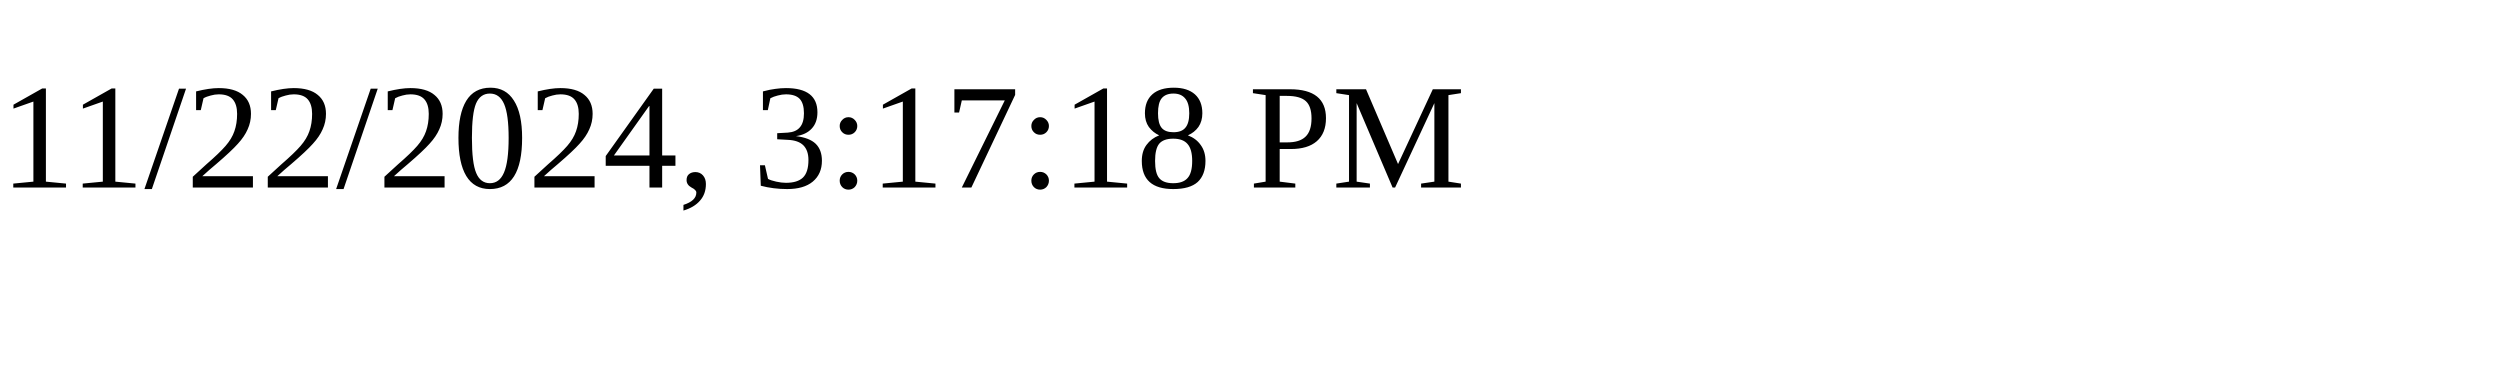
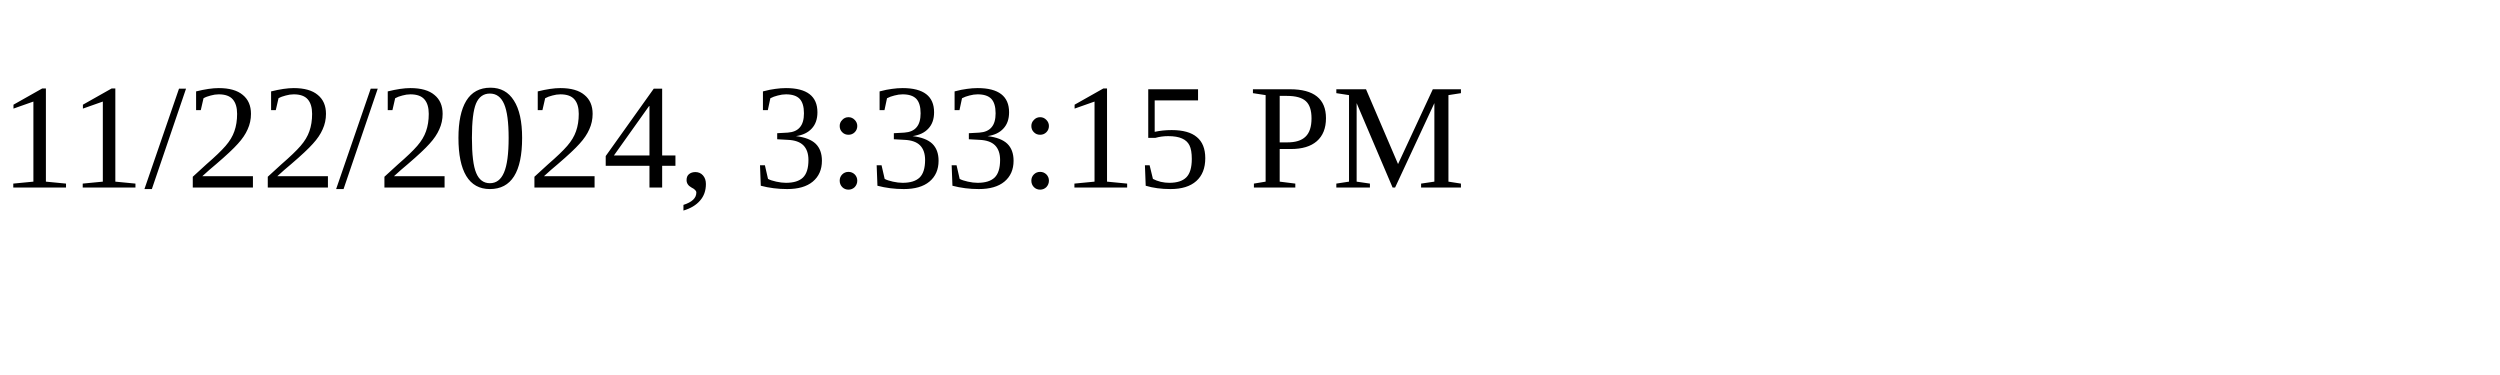
<svg xmlns="http://www.w3.org/2000/svg" height="30" width="200">
-   <text x="0" y="15">11/22/2024, 3:17:18 PM</text>
+   <text x="0" y="15">11/22/2024, 3:33:15 PM</text>
</svg>
